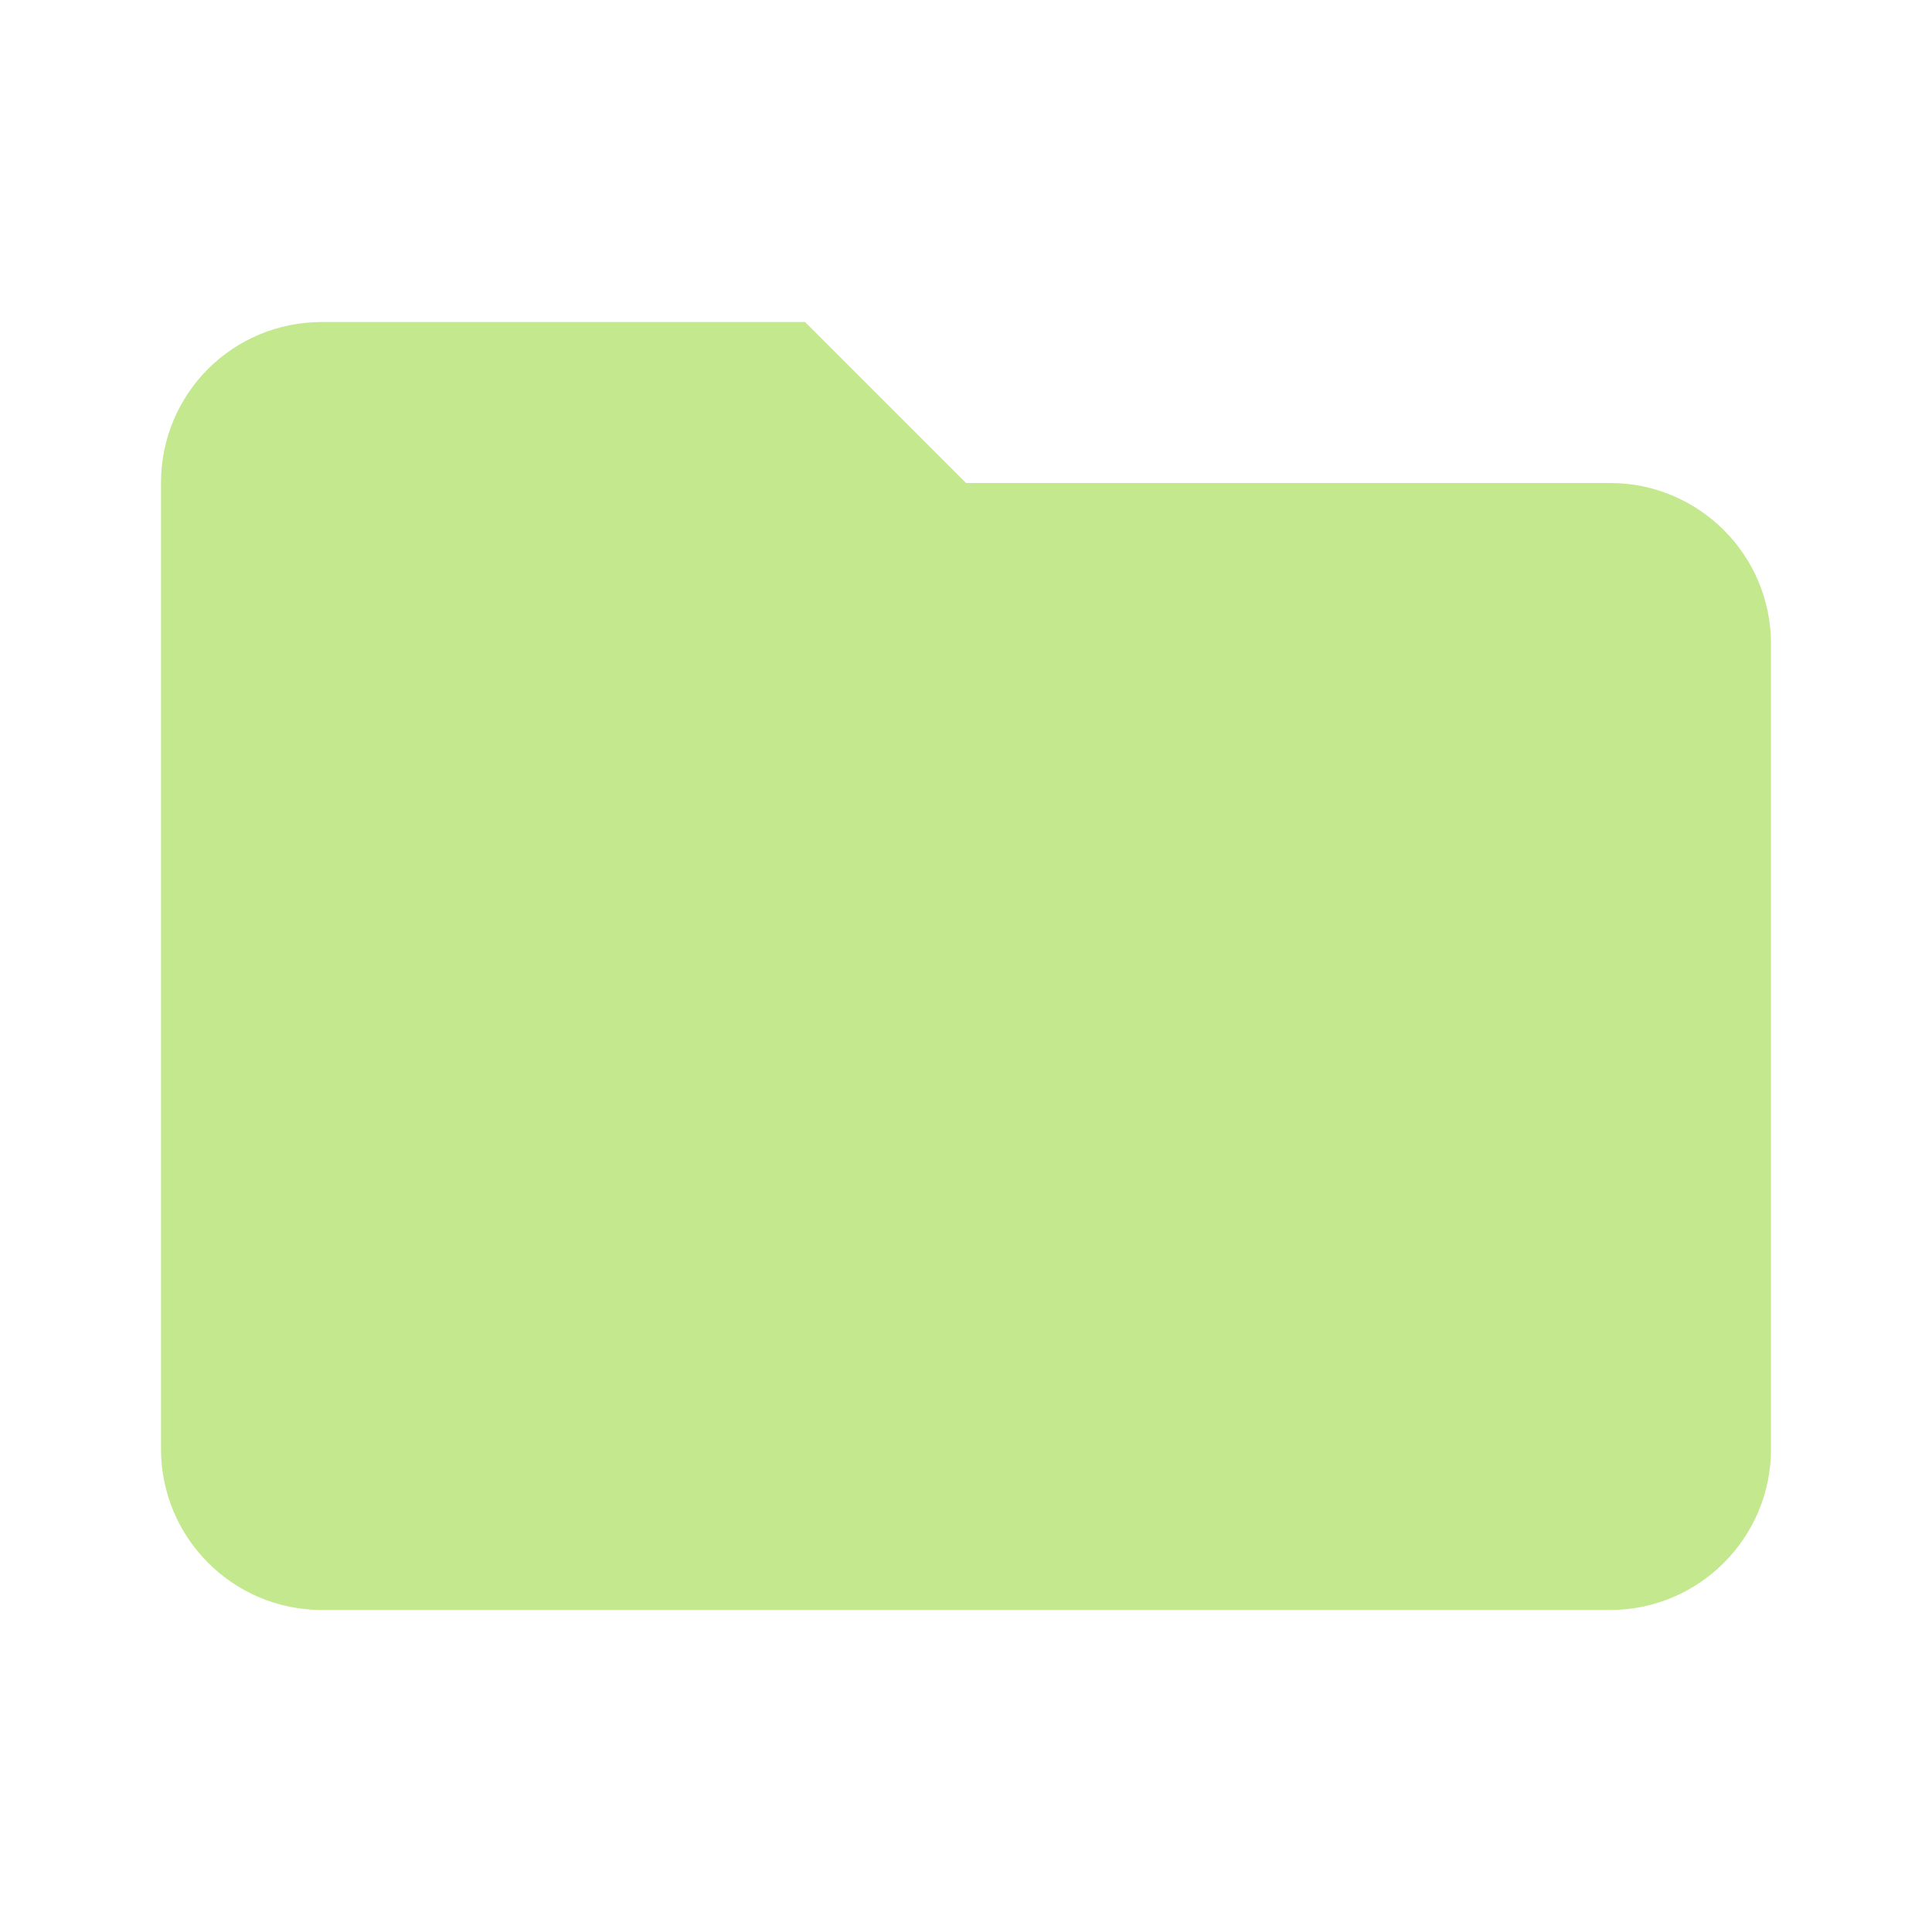
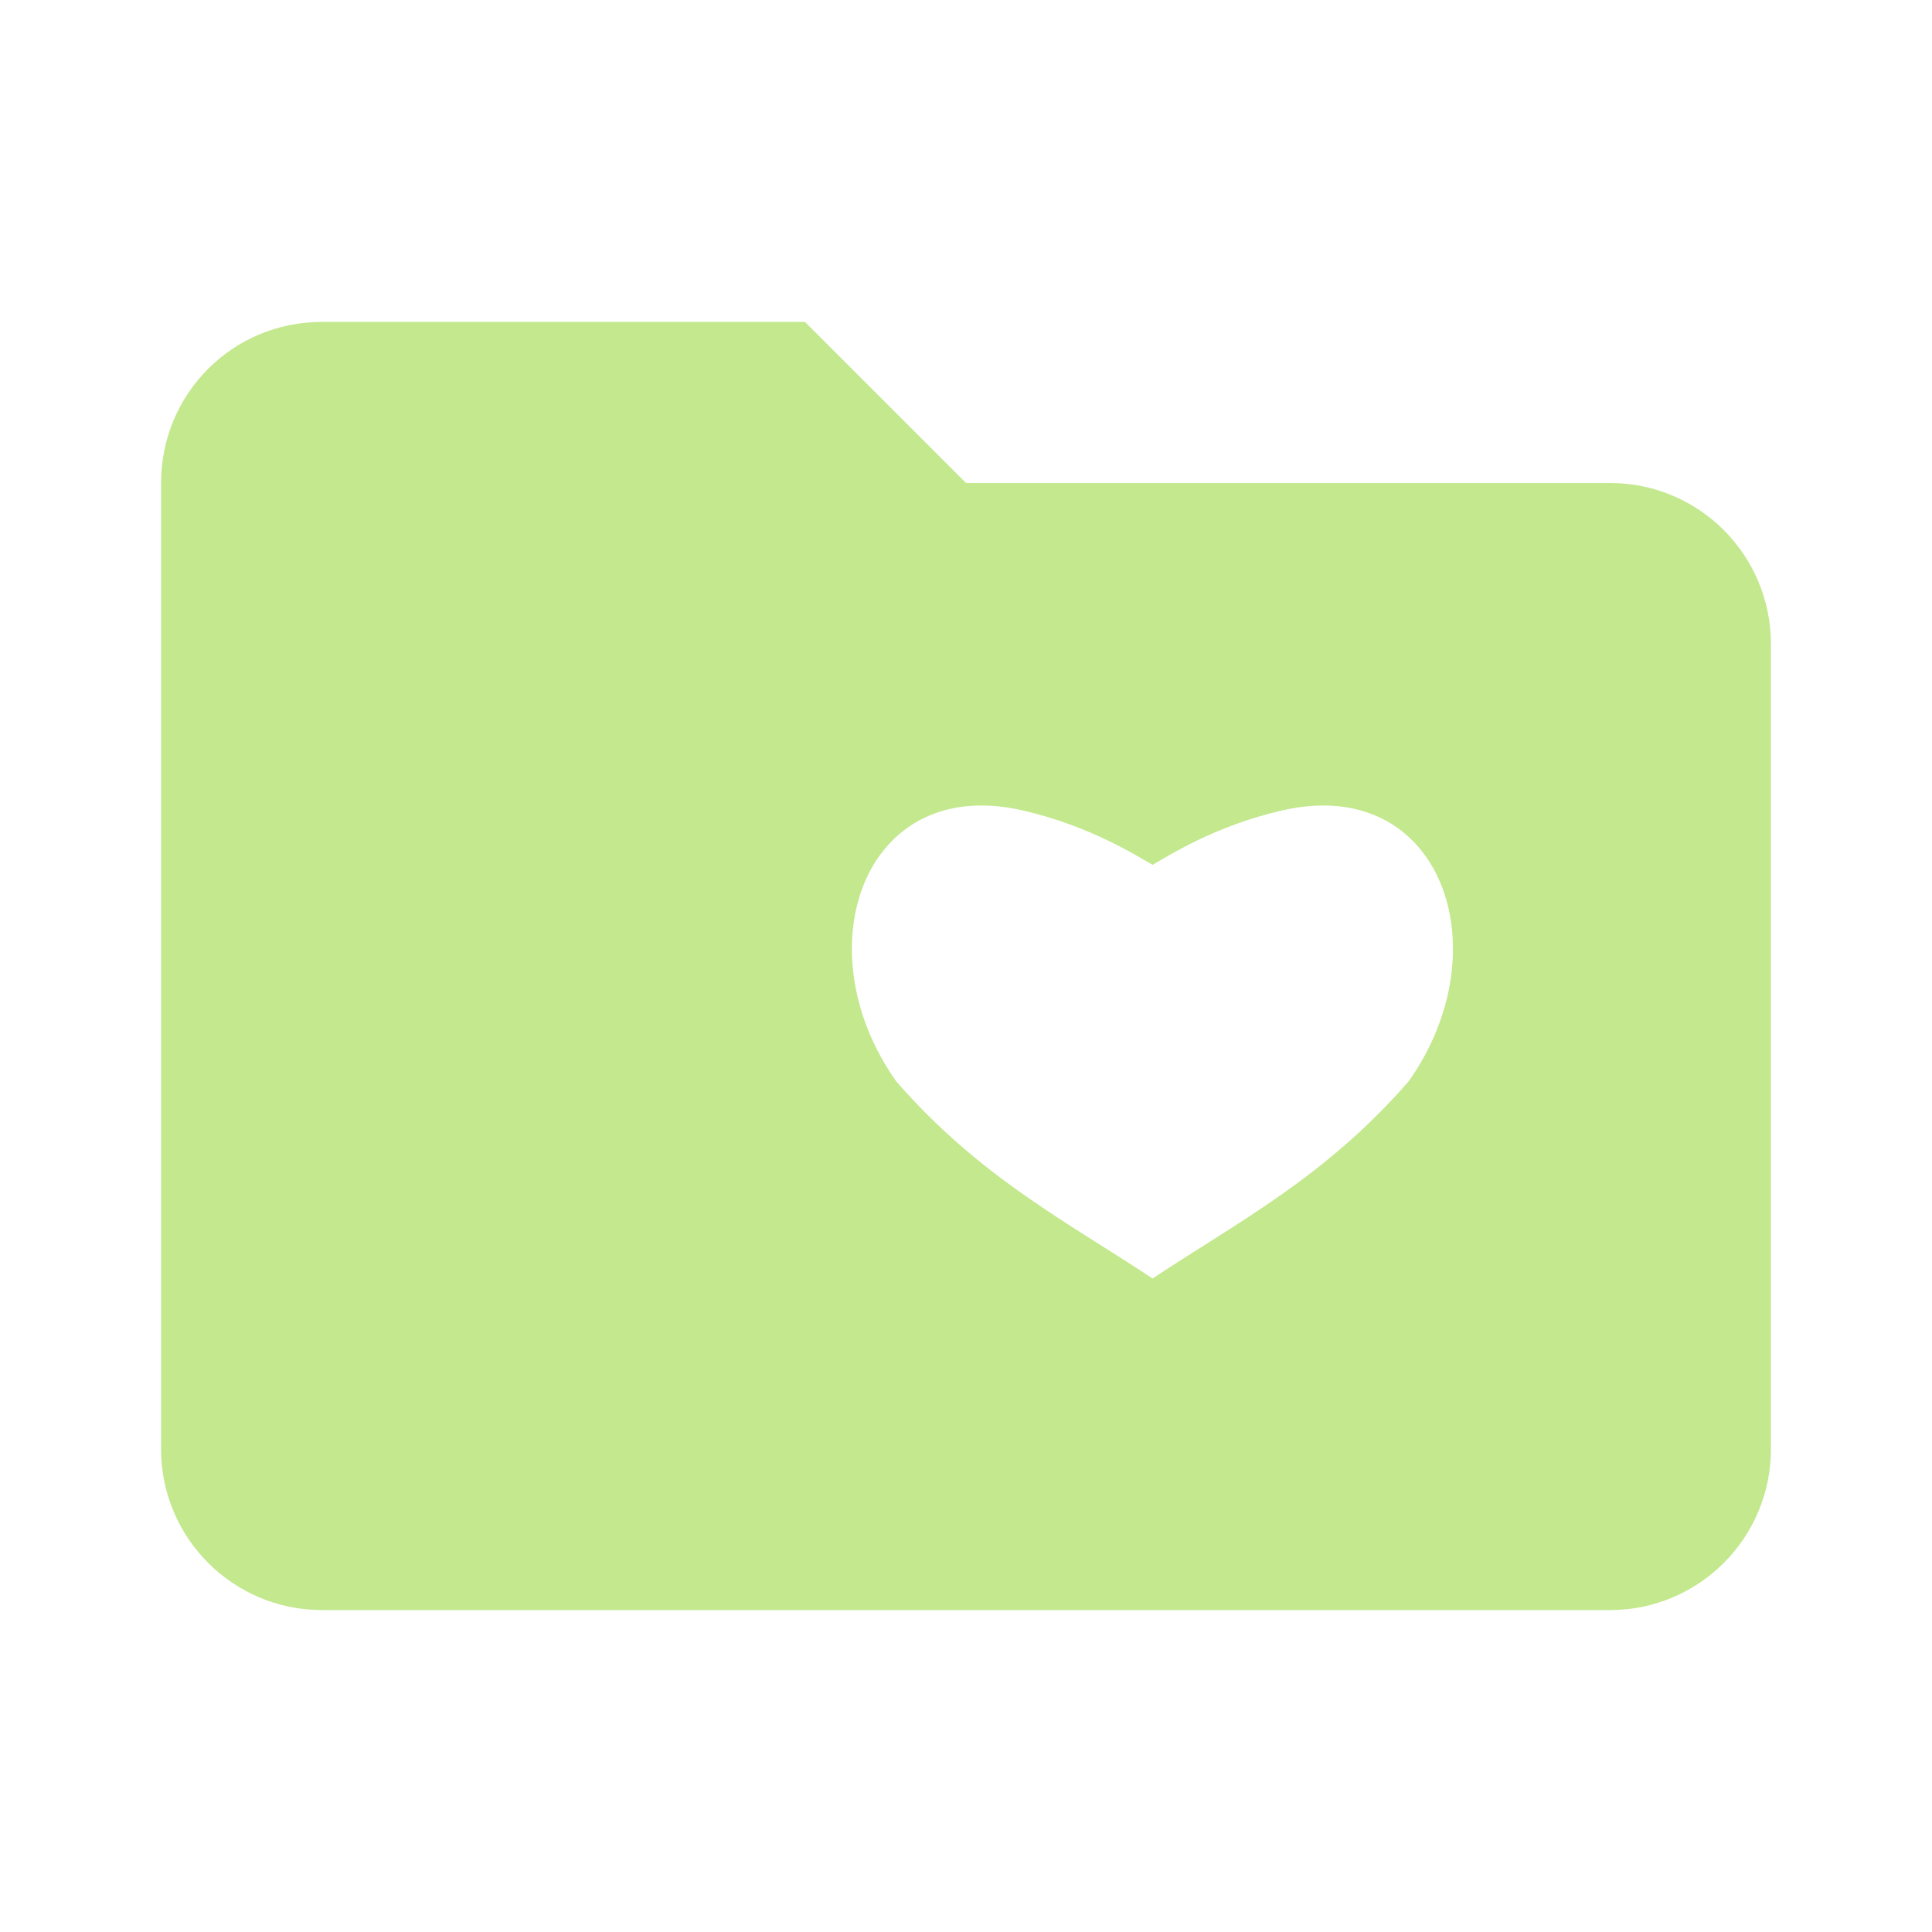
- <svg xmlns="http://www.w3.org/2000/svg" version="1.1" width="16px" height="16px" viewBox="0 0 24 24">
-   <path fill="#C3E88D" d="M10,4H4C2.89,4 2,4.89 2,6V18A2,2 0 0,0 4,20H20A2,2 0 0,0 22,18V8C22,6.89 21.1,6 20,6H12L10,4Z" />
+ <svg xmlns="http://www.w3.org/2000/svg" version="1.1" width="16px" height="16px" viewBox="0 0 24 24" id="svg4">
+   <defs id="defs8" />
+   <path style="fill:#c3e88d;stroke-width:0.667" d="M 2.666 2.666 C 1.926 2.666 1.334 3.26 1.334 4 L 1.334 12 A 1.333 1.333 0 0 0 2.666 13.334 L 13.334 13.334 A 1.333 1.333 0 0 0 14.666 12 L 14.666 5.334 C 14.666 4.594 14.067 4 13.334 4 L 8 4 L 6.666 2.666 L 2.666 2.666 z M 8.012 6.676 C 8.15 6.663 8.302 6.673 8.467 6.711 C 9.037 6.841 9.429 7.098 9.545 7.162 C 9.661 7.098 10.05 6.841 10.621 6.711 C 11.937 6.41 12.442 7.861 11.666 8.955 C 10.973 9.751 10.255 10.117 9.545 10.588 C 8.835 10.117 8.115 9.751 7.422 8.955 C 6.743 7.998 7.044 6.767 8.012 6.676 z " transform="scale(1.5)" id="path2" />
</svg>
